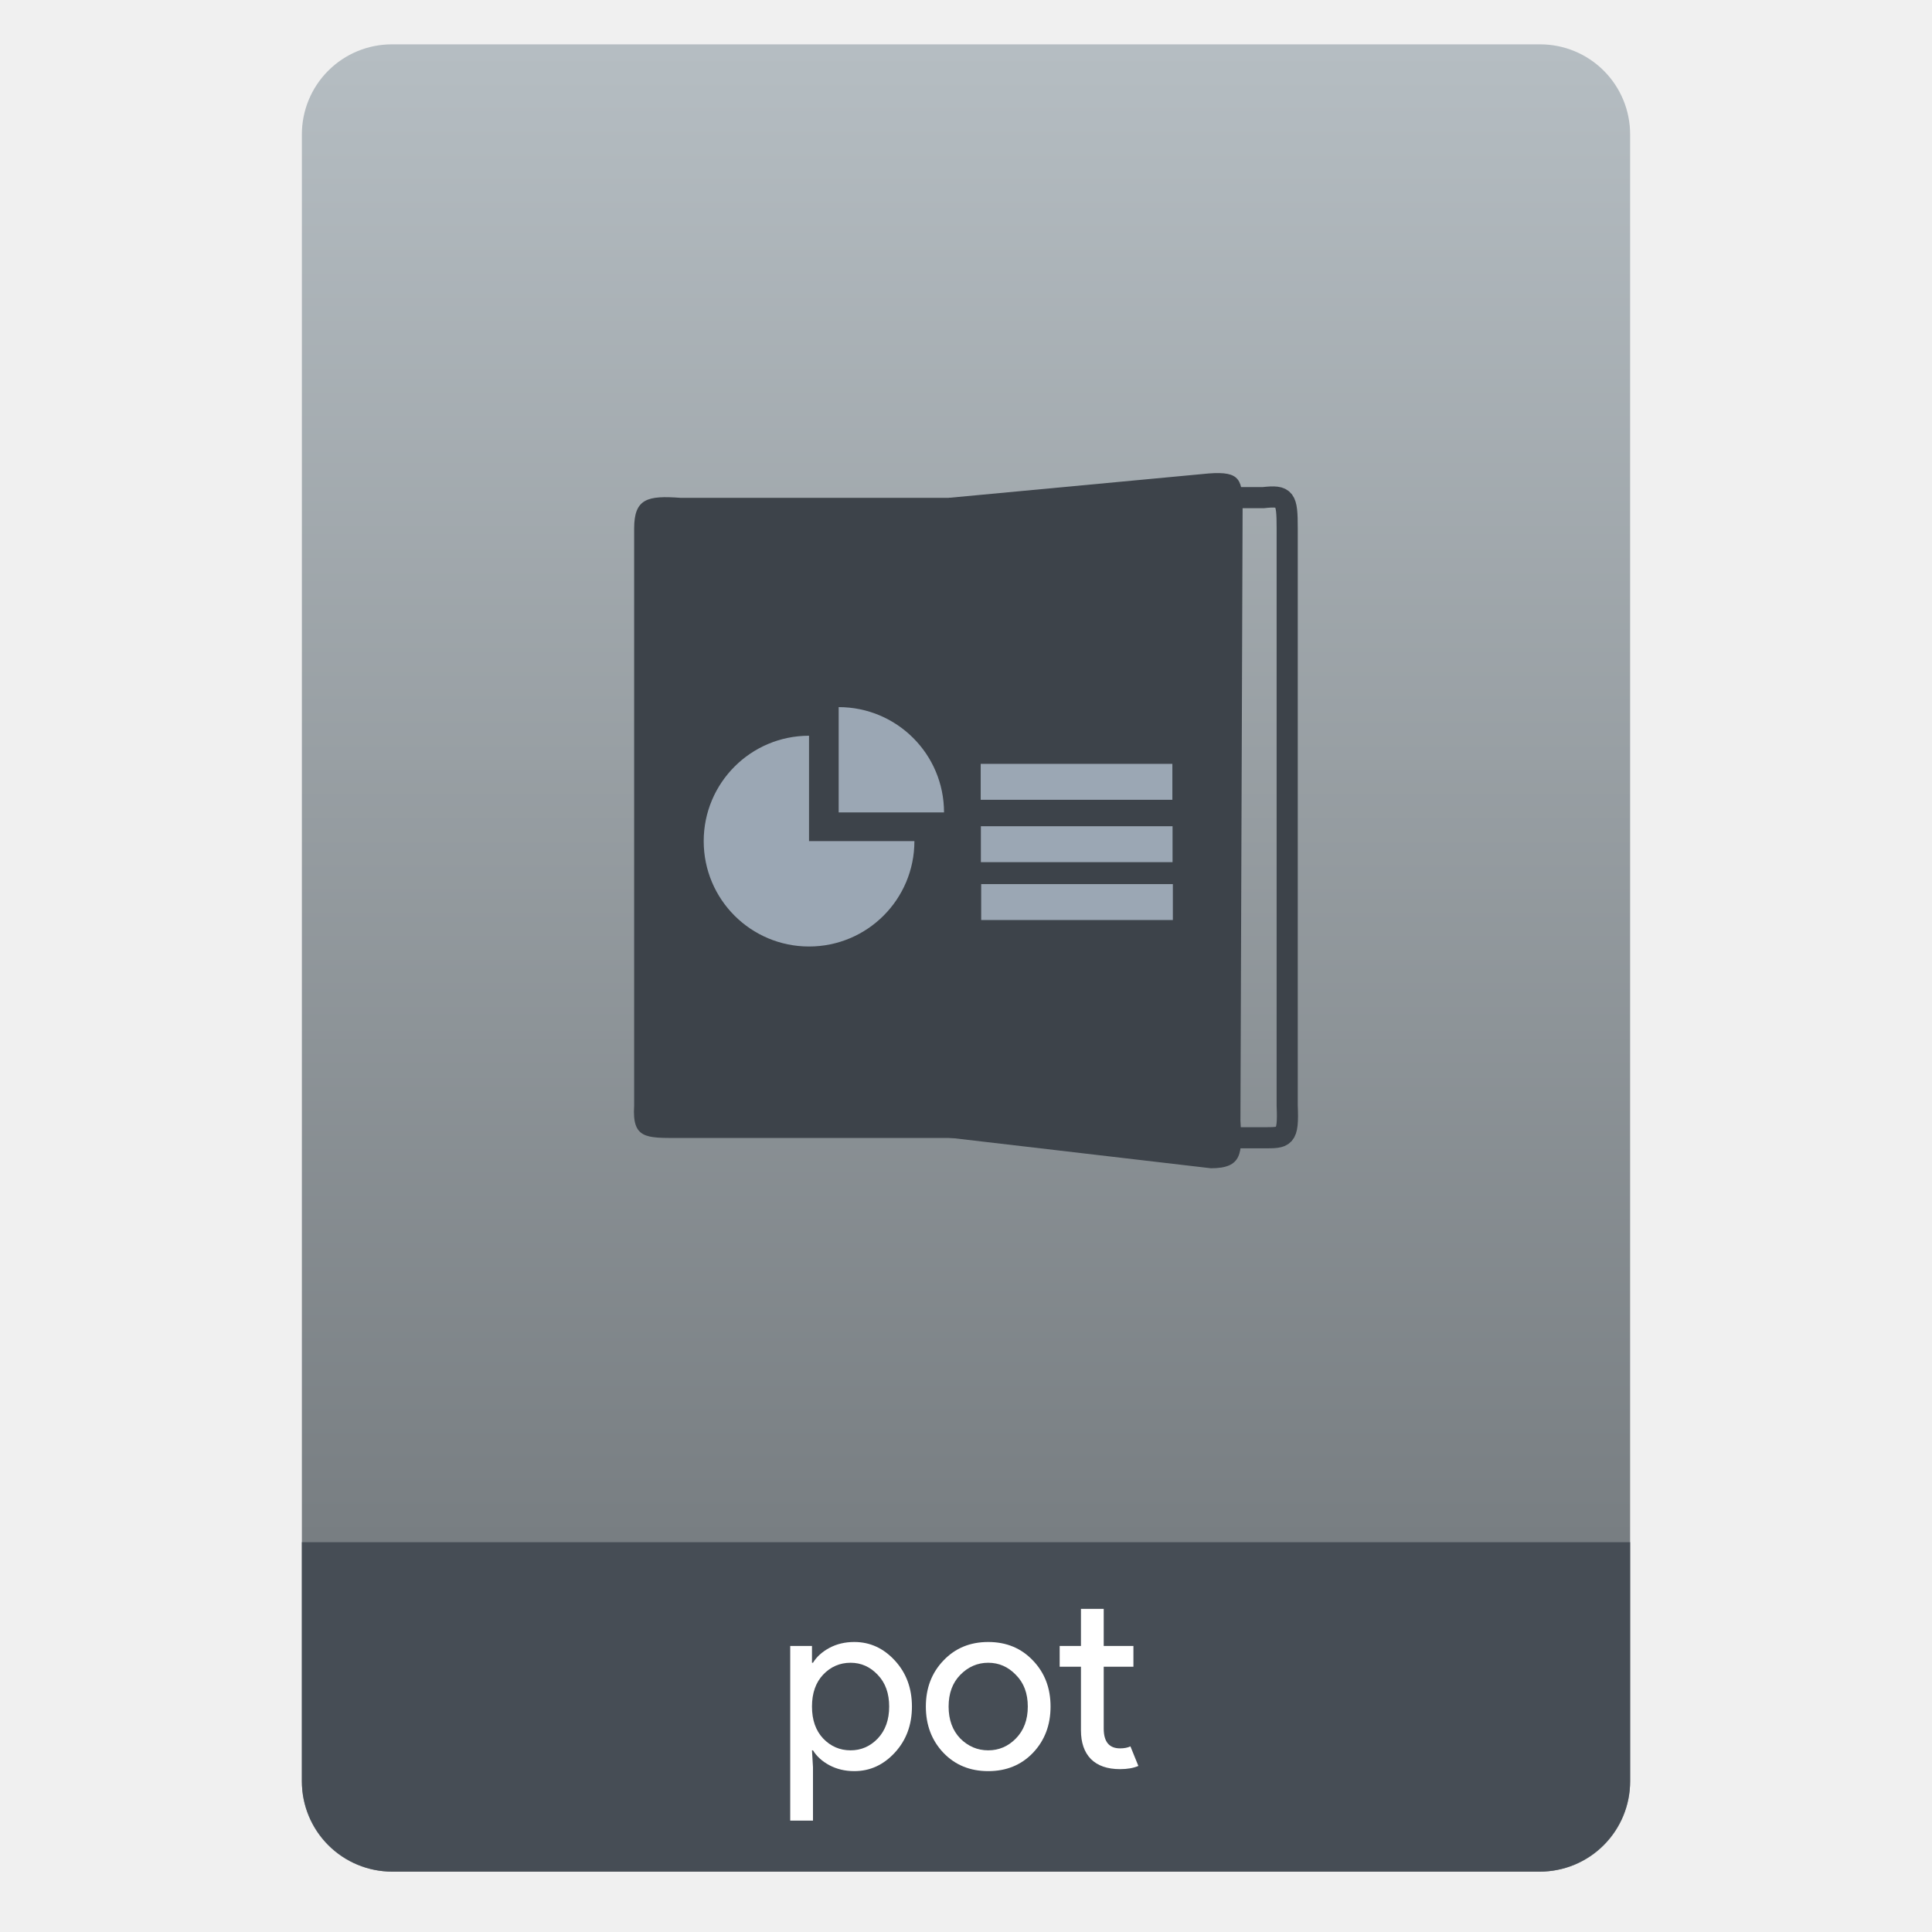
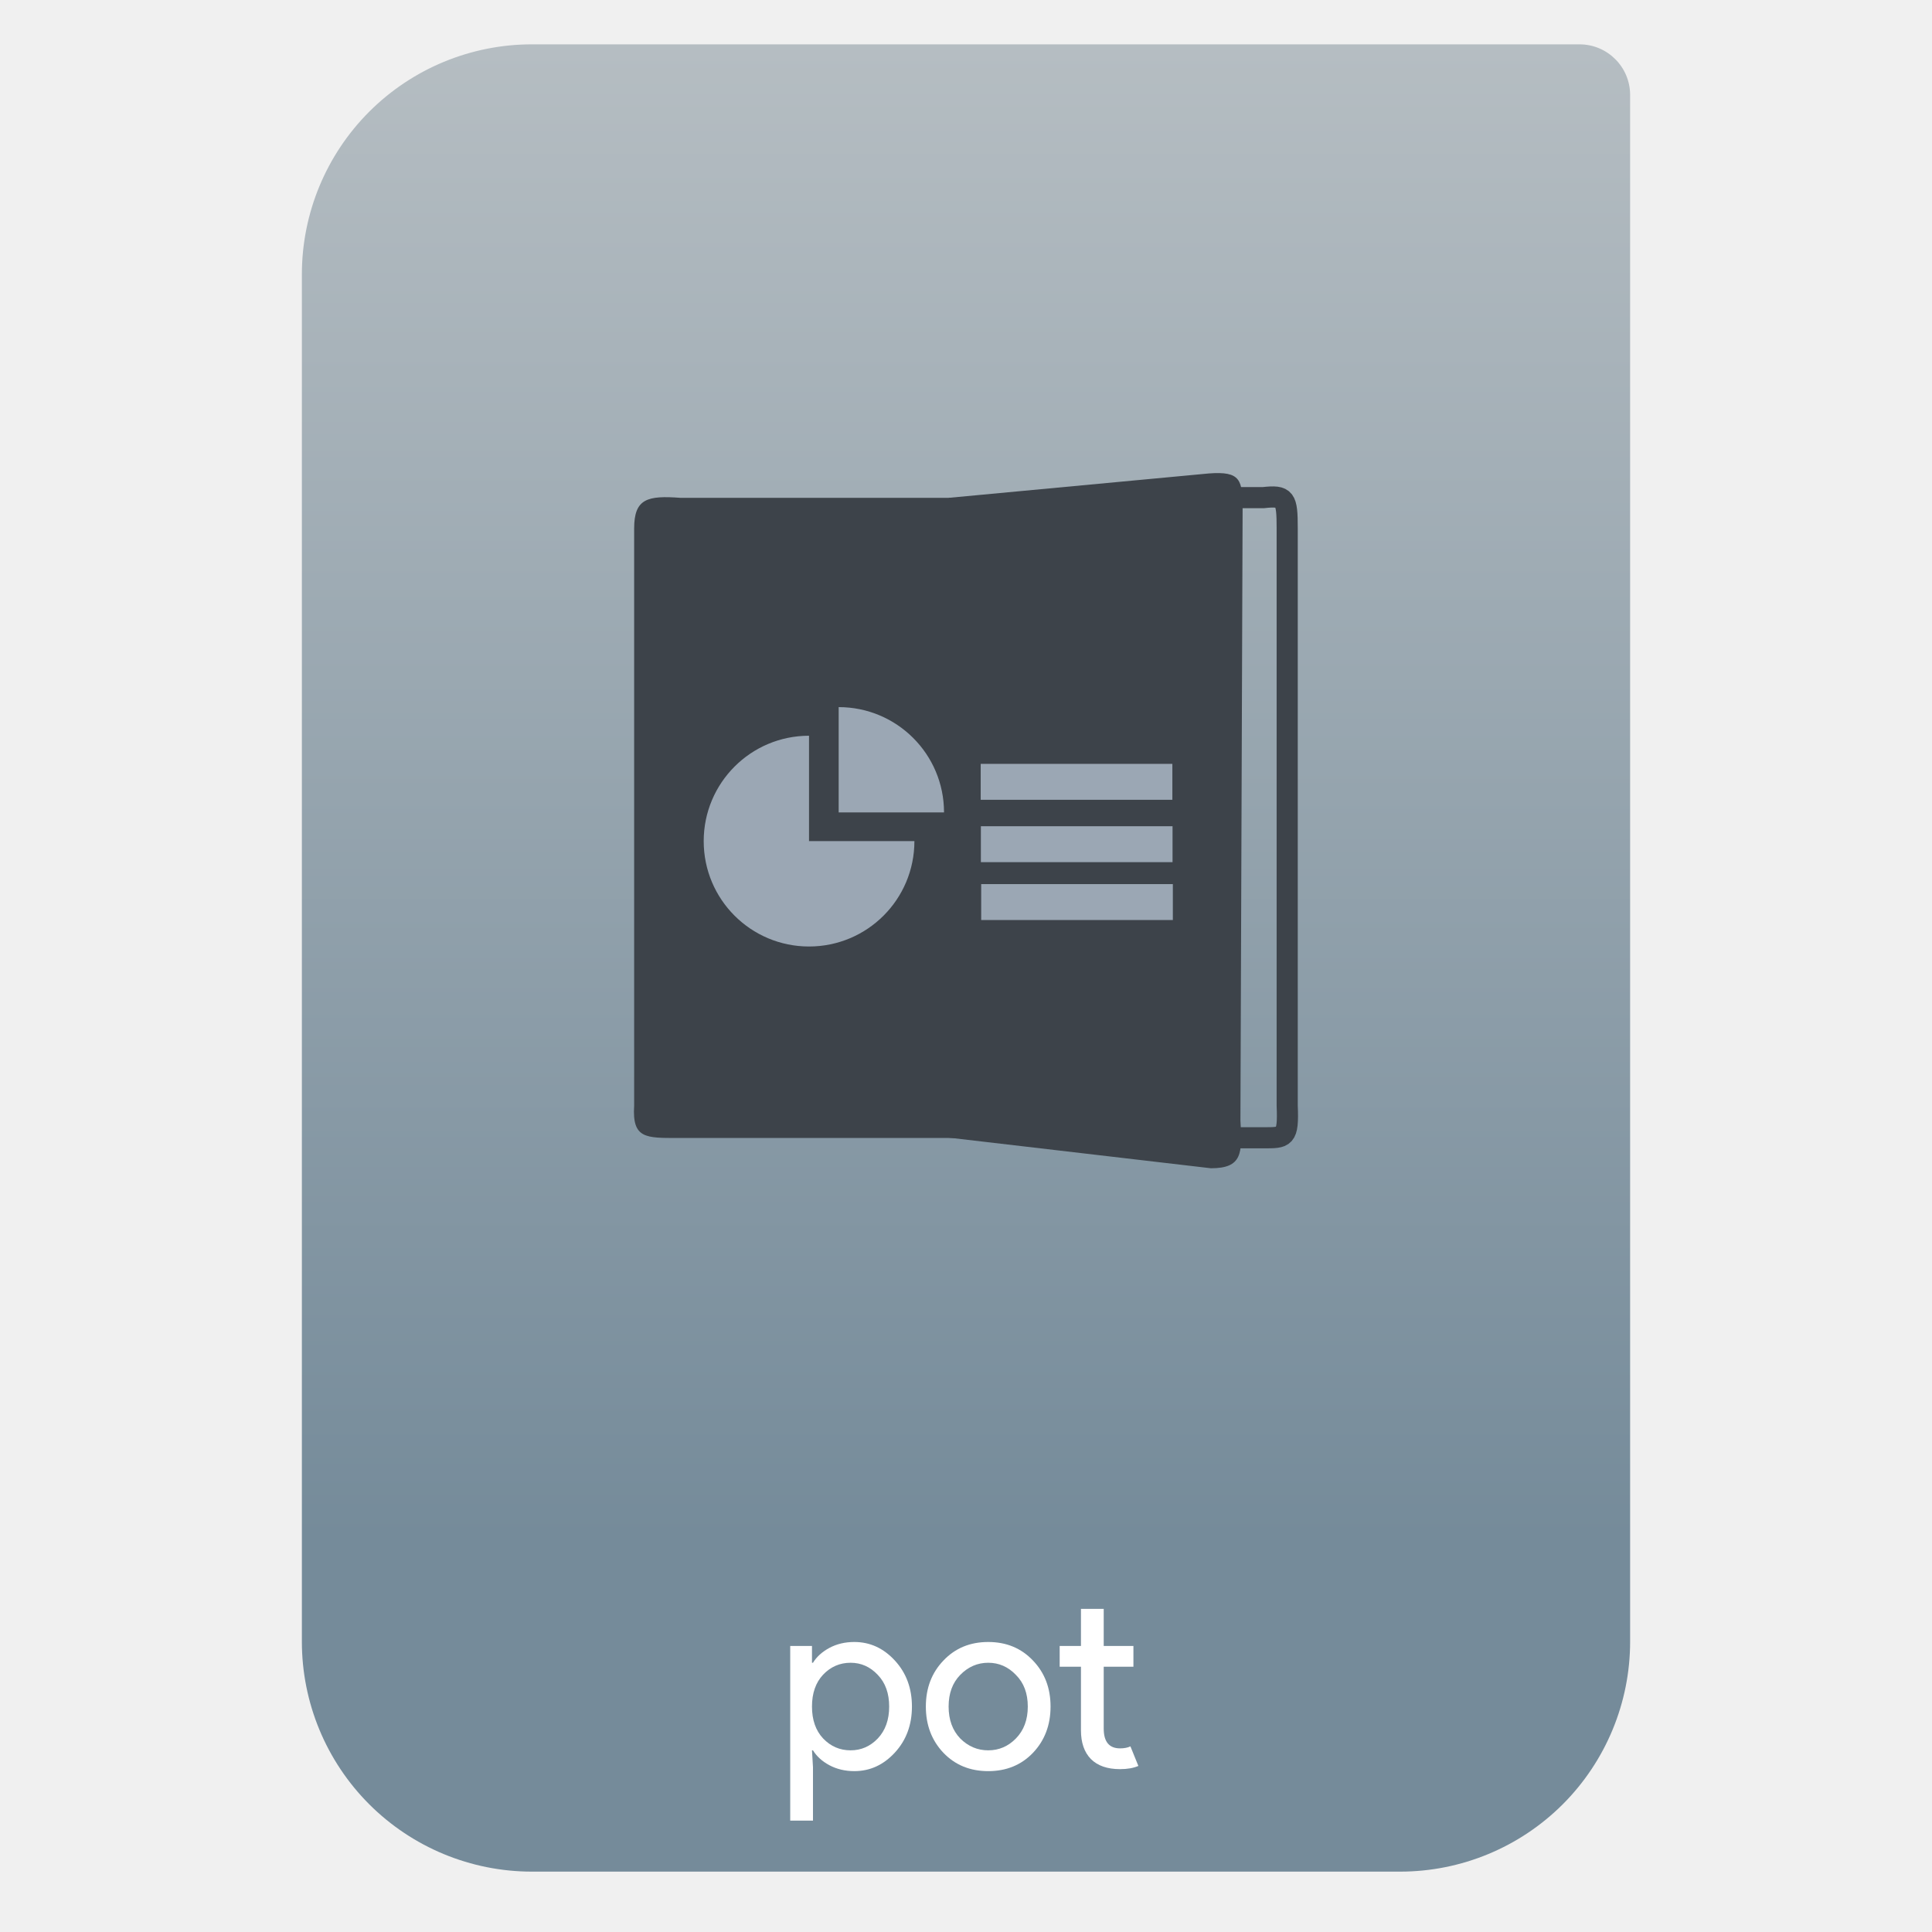
<svg xmlns="http://www.w3.org/2000/svg" style="clip-rule:evenodd;fill-rule:evenodd" version="1.1" viewBox="0 0 64 64">
-   <path d="m54 4.449c0-0.79-0.314-1.548-0.873-2.107s-1.317-0.873-2.107-0.873h-38.04c-0.79 0-1.548 0.314-2.107 0.873s-0.873 1.317-0.873 2.107v54.571c0 0.79 0.314 1.548 0.873 2.107s1.317 0.873 2.107 0.873h38.04c0.79 0 1.548-0.314 2.107-0.873s0.873-1.317 0.873-2.107v-54.571z" style="fill:url(#_Linear1)" />
-   <path d="m54 51.088h-44v7.912c0 0.796 0.316 1.559 0.879 2.121 0.562 0.563 1.325 0.879 2.121 0.879h38c0.796 0 1.559-0.316 2.121-0.879 0.563-0.562 0.879-1.325 0.879-2.121v-7.912z" style="fill:#464d55" />
+   <path d="m54 3.146c0-0.926-0.751-1.677-1.677-1.677h-34.705c-2.02 0-3.958 0.803-5.387 2.231-1.428 1.429-2.231 3.367-2.231 5.387v45.295c0 2.02 0.803 3.958 2.231 5.387 1.429 1.428 3.367 2.231 5.387 2.231h28.764c2.02 0 3.958-0.803 5.387-2.231 1.428-1.429 2.231-3.367 2.231-5.387v-51.236z" style="fill:url(#_Linear1)" />
  <path d="m28.3 58.671c-0.306 0-0.582-0.066-0.828-0.197-0.241-0.131-0.421-0.295-0.541-0.492h-0.033l0.033 0.558v1.77h-0.754v-5.786h0.721v0.557h0.033c0.12-0.196 0.3-0.36 0.541-0.491 0.246-0.132 0.522-0.197 0.828-0.197 0.519 0 0.967 0.205 1.344 0.615 0.377 0.409 0.565 0.917 0.565 1.524 0 0.606-0.188 1.114-0.565 1.524s-0.825 0.615-1.344 0.615zm-0.123-0.689c0.349 0 0.65-0.131 0.901-0.393 0.252-0.268 0.377-0.62 0.377-1.057s-0.125-0.787-0.377-1.049c-0.251-0.268-0.552-0.402-0.901-0.402-0.355 0-0.659 0.131-0.91 0.394-0.246 0.262-0.369 0.614-0.369 1.057 0 0.442 0.123 0.795 0.369 1.057 0.251 0.262 0.555 0.393 0.91 0.393z" style="fill-rule:nonzero;fill:#fff" />
  <path d="m31.252 55.008c0.388-0.41 0.883-0.615 1.484-0.615s1.095 0.205 1.483 0.615c0.388 0.404 0.582 0.912 0.582 1.524s-0.194 1.123-0.582 1.532c-0.388 0.405-0.882 0.607-1.483 0.607s-1.096-0.202-1.484-0.607c-0.388-0.409-0.582-0.92-0.582-1.532s0.194-1.12 0.582-1.524zm0.557 2.581c0.263 0.262 0.571 0.393 0.927 0.393 0.355 0 0.661-0.131 0.917-0.393 0.263-0.268 0.394-0.62 0.394-1.057s-0.131-0.787-0.394-1.049c-0.256-0.268-0.562-0.402-0.917-0.402-0.356 0-0.664 0.134-0.927 0.402-0.256 0.262-0.385 0.612-0.385 1.049s0.129 0.789 0.385 1.057z" style="fill-rule:nonzero;fill:#fff" />
  <path d="m37.103 58.605c-0.421 0-0.743-0.112-0.967-0.336-0.218-0.224-0.328-0.541-0.328-0.95v-2.107h-0.705v-0.688h0.705v-1.229h0.754v1.229h0.984v0.688h-0.984v2.049c0 0.437 0.181 0.656 0.541 0.656 0.137 0 0.251-0.022 0.344-0.066l0.263 0.648c-0.164 0.071-0.366 0.106-0.607 0.106z" style="fill-rule:nonzero;fill:#fff" />
  <path d="m22.46 37.697h10.073v-21.206l-9.983 1e-3c-1.098-0.082-1.543 0.02-1.543 1.014v19.122c-0.069 1.092 0.386 1.069 1.453 1.069z" style="fill:#3d434a" />
  <path d="m41.846 37.69h-4.572l-2.344-1.968v-17.269l1.606-1.968h5.31c0.735-0.081 0.794 0.02 0.794 1.015v19.122c0.046 1.091-0.079 1.068-0.794 1.068z" style="fill:none;stroke-width:.7px;stroke:#3d434a" />
  <path d="m40.113 38.7l-8.681-1.014v-21.195l8.609-0.807c1.065-0.081 1.122 0.212 1.122 1.207l-0.072 20.227c0.067 1.092 0.058 1.582-0.978 1.582z" style="fill:#3d434a" />
  <path d="m27.782 23.424c1.927 0 3.49 1.56 3.49 3.488h-3.49v-3.488zm-0.982 0.948v3.491h3.491c0 1.93-1.562 3.491-3.491 3.491-1.928 0-3.489-1.561-3.489-3.491 0-1.928 1.562-3.491 3.489-3.491z" style="fill-rule:nonzero;fill:#9ba7b4" />
  <rect x="32.487" y="25.304" width="6.349" height="1.19" style="fill:#9ba7b4" />
  <rect x="32.493" y="27.37" width="6.349" height="1.19" style="fill:#9ba7b4" />
  <rect x="32.503" y="29.287" width="6.349" height="1.19" style="fill:#9ba7b4" />
  <defs>
    <linearGradient id="_Linear1" x2="1" gradientTransform="matrix(3.03829e-15,-49.619,49.619,3.03829e-15,104.99,51.088)" gradientUnits="userSpaceOnUse">
-       <stop style="stop-color:#787e82" offset="0" />
+       <stop style="stop-color:#758b9a" offset="0" />
      <stop style="stop-color:#b5bdc2" offset="1" />
    </linearGradient>
  </defs>
</svg>
